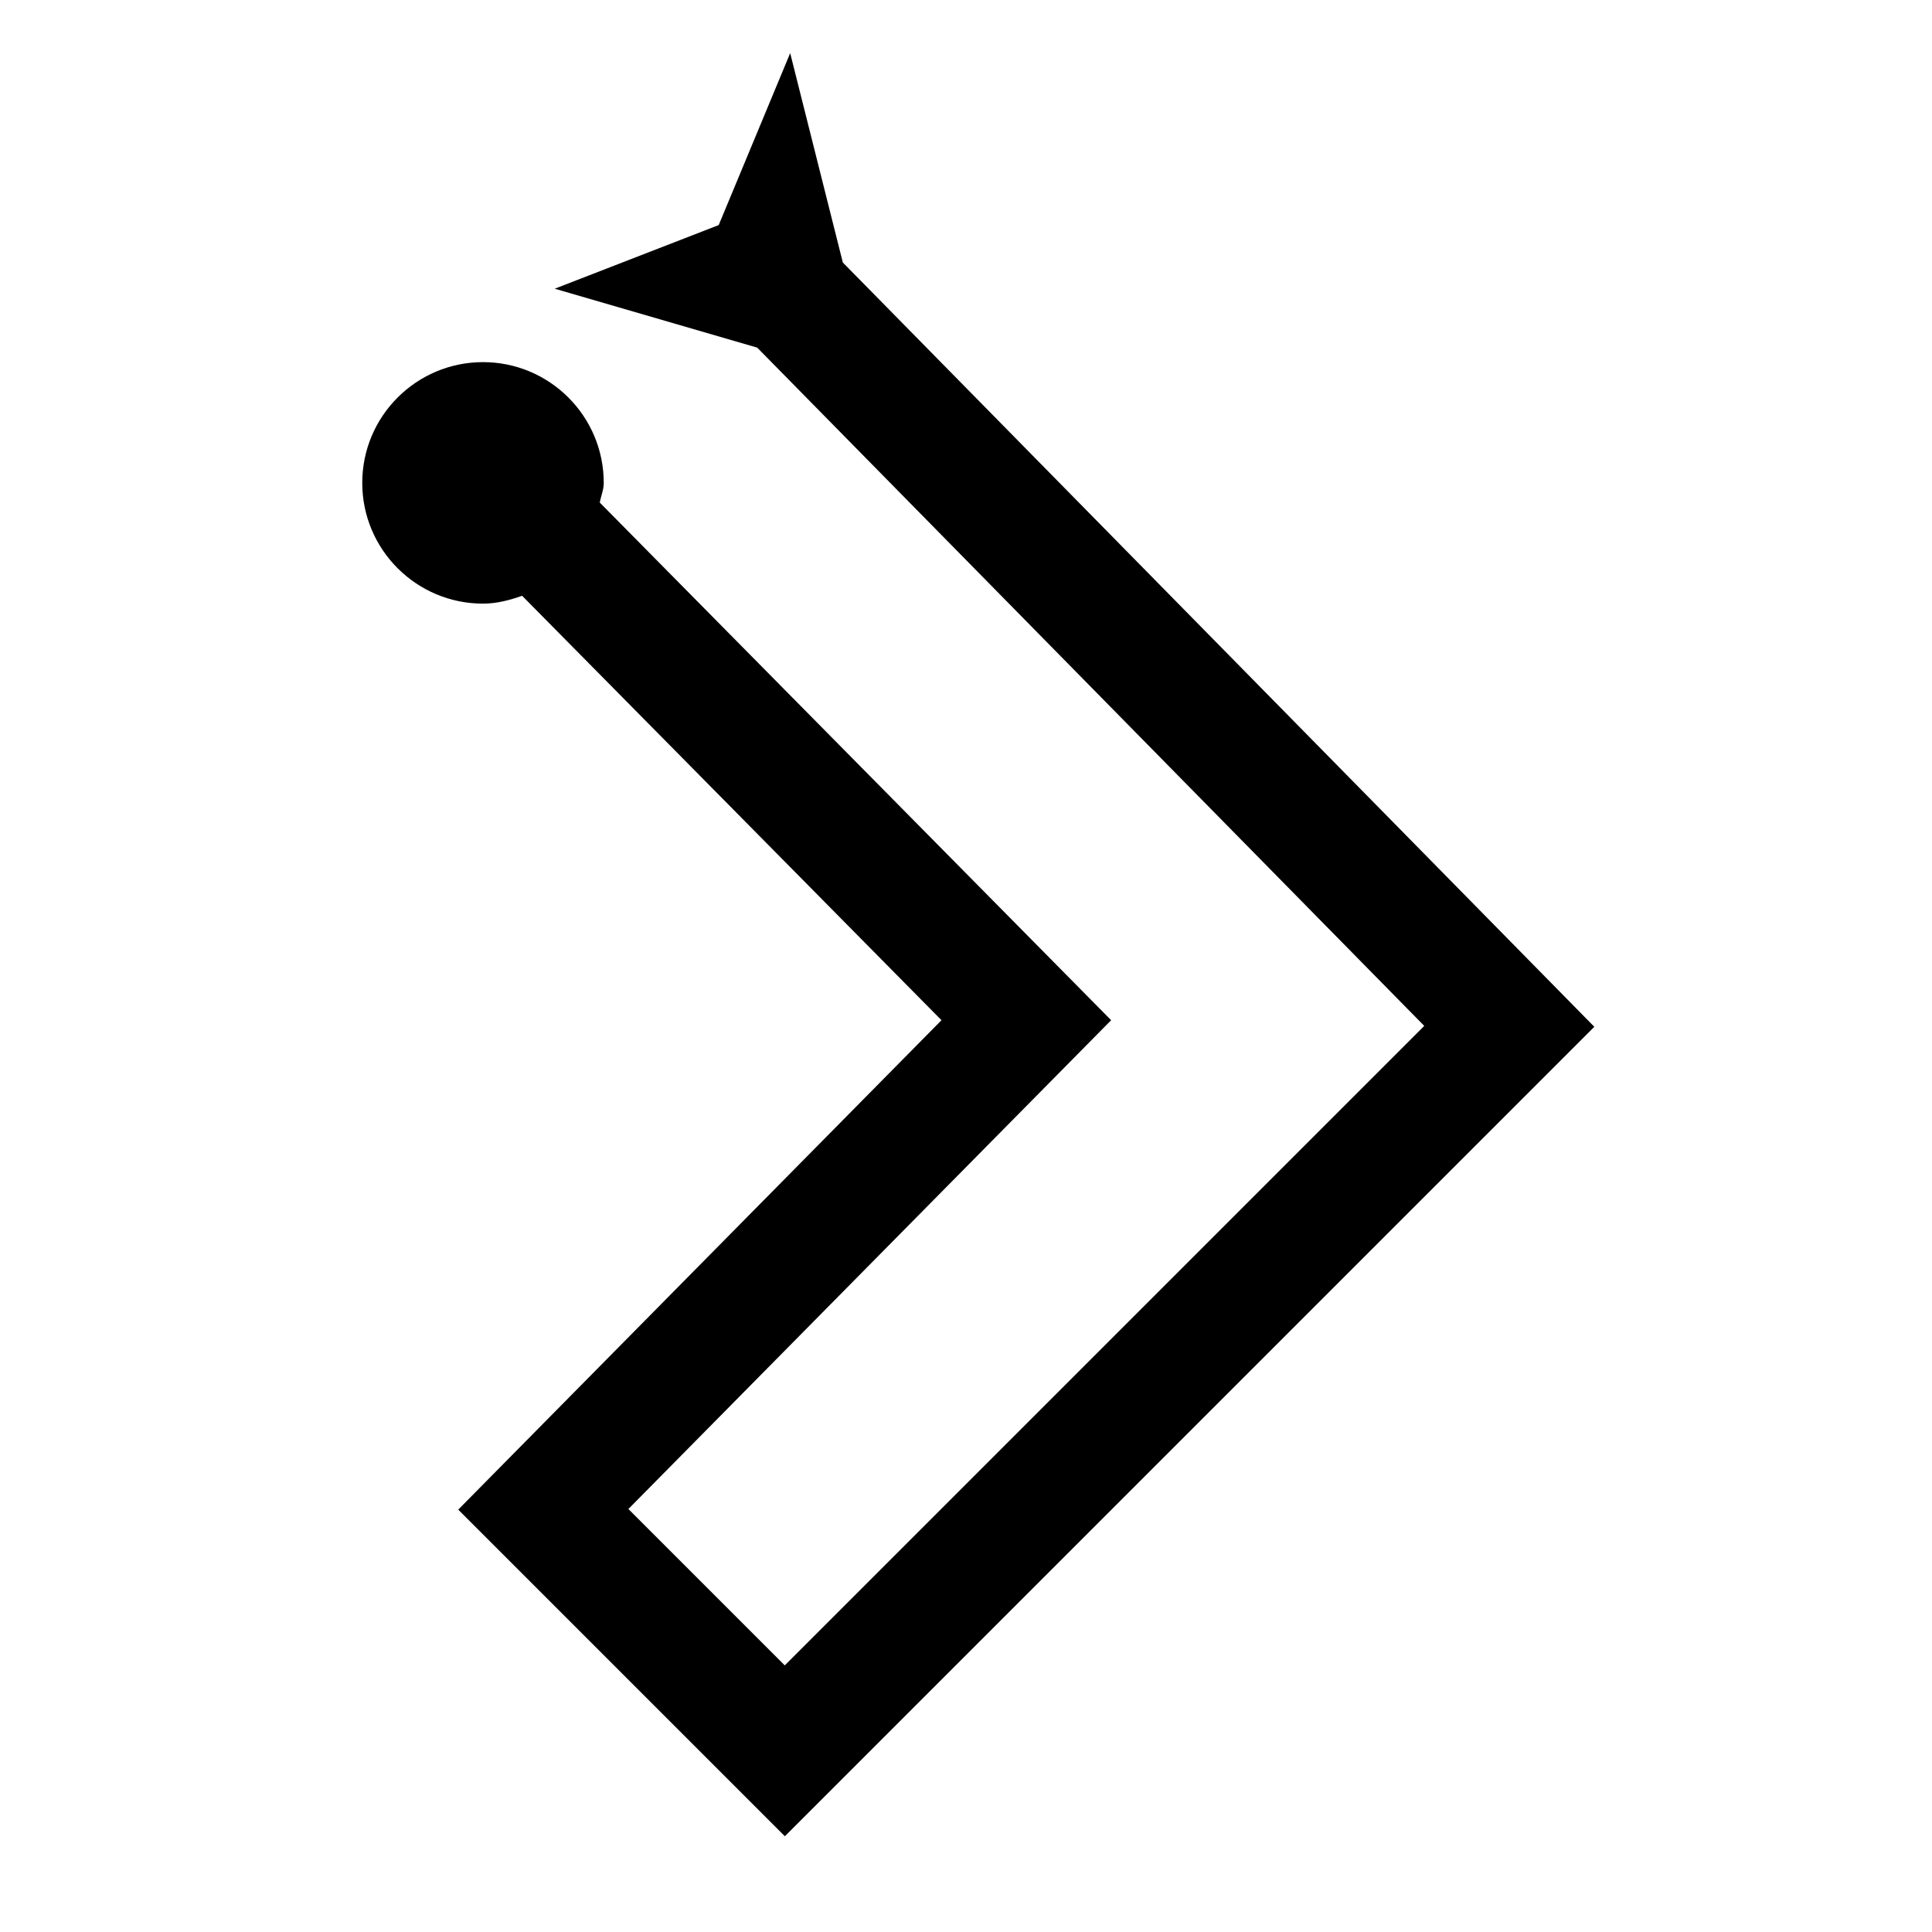
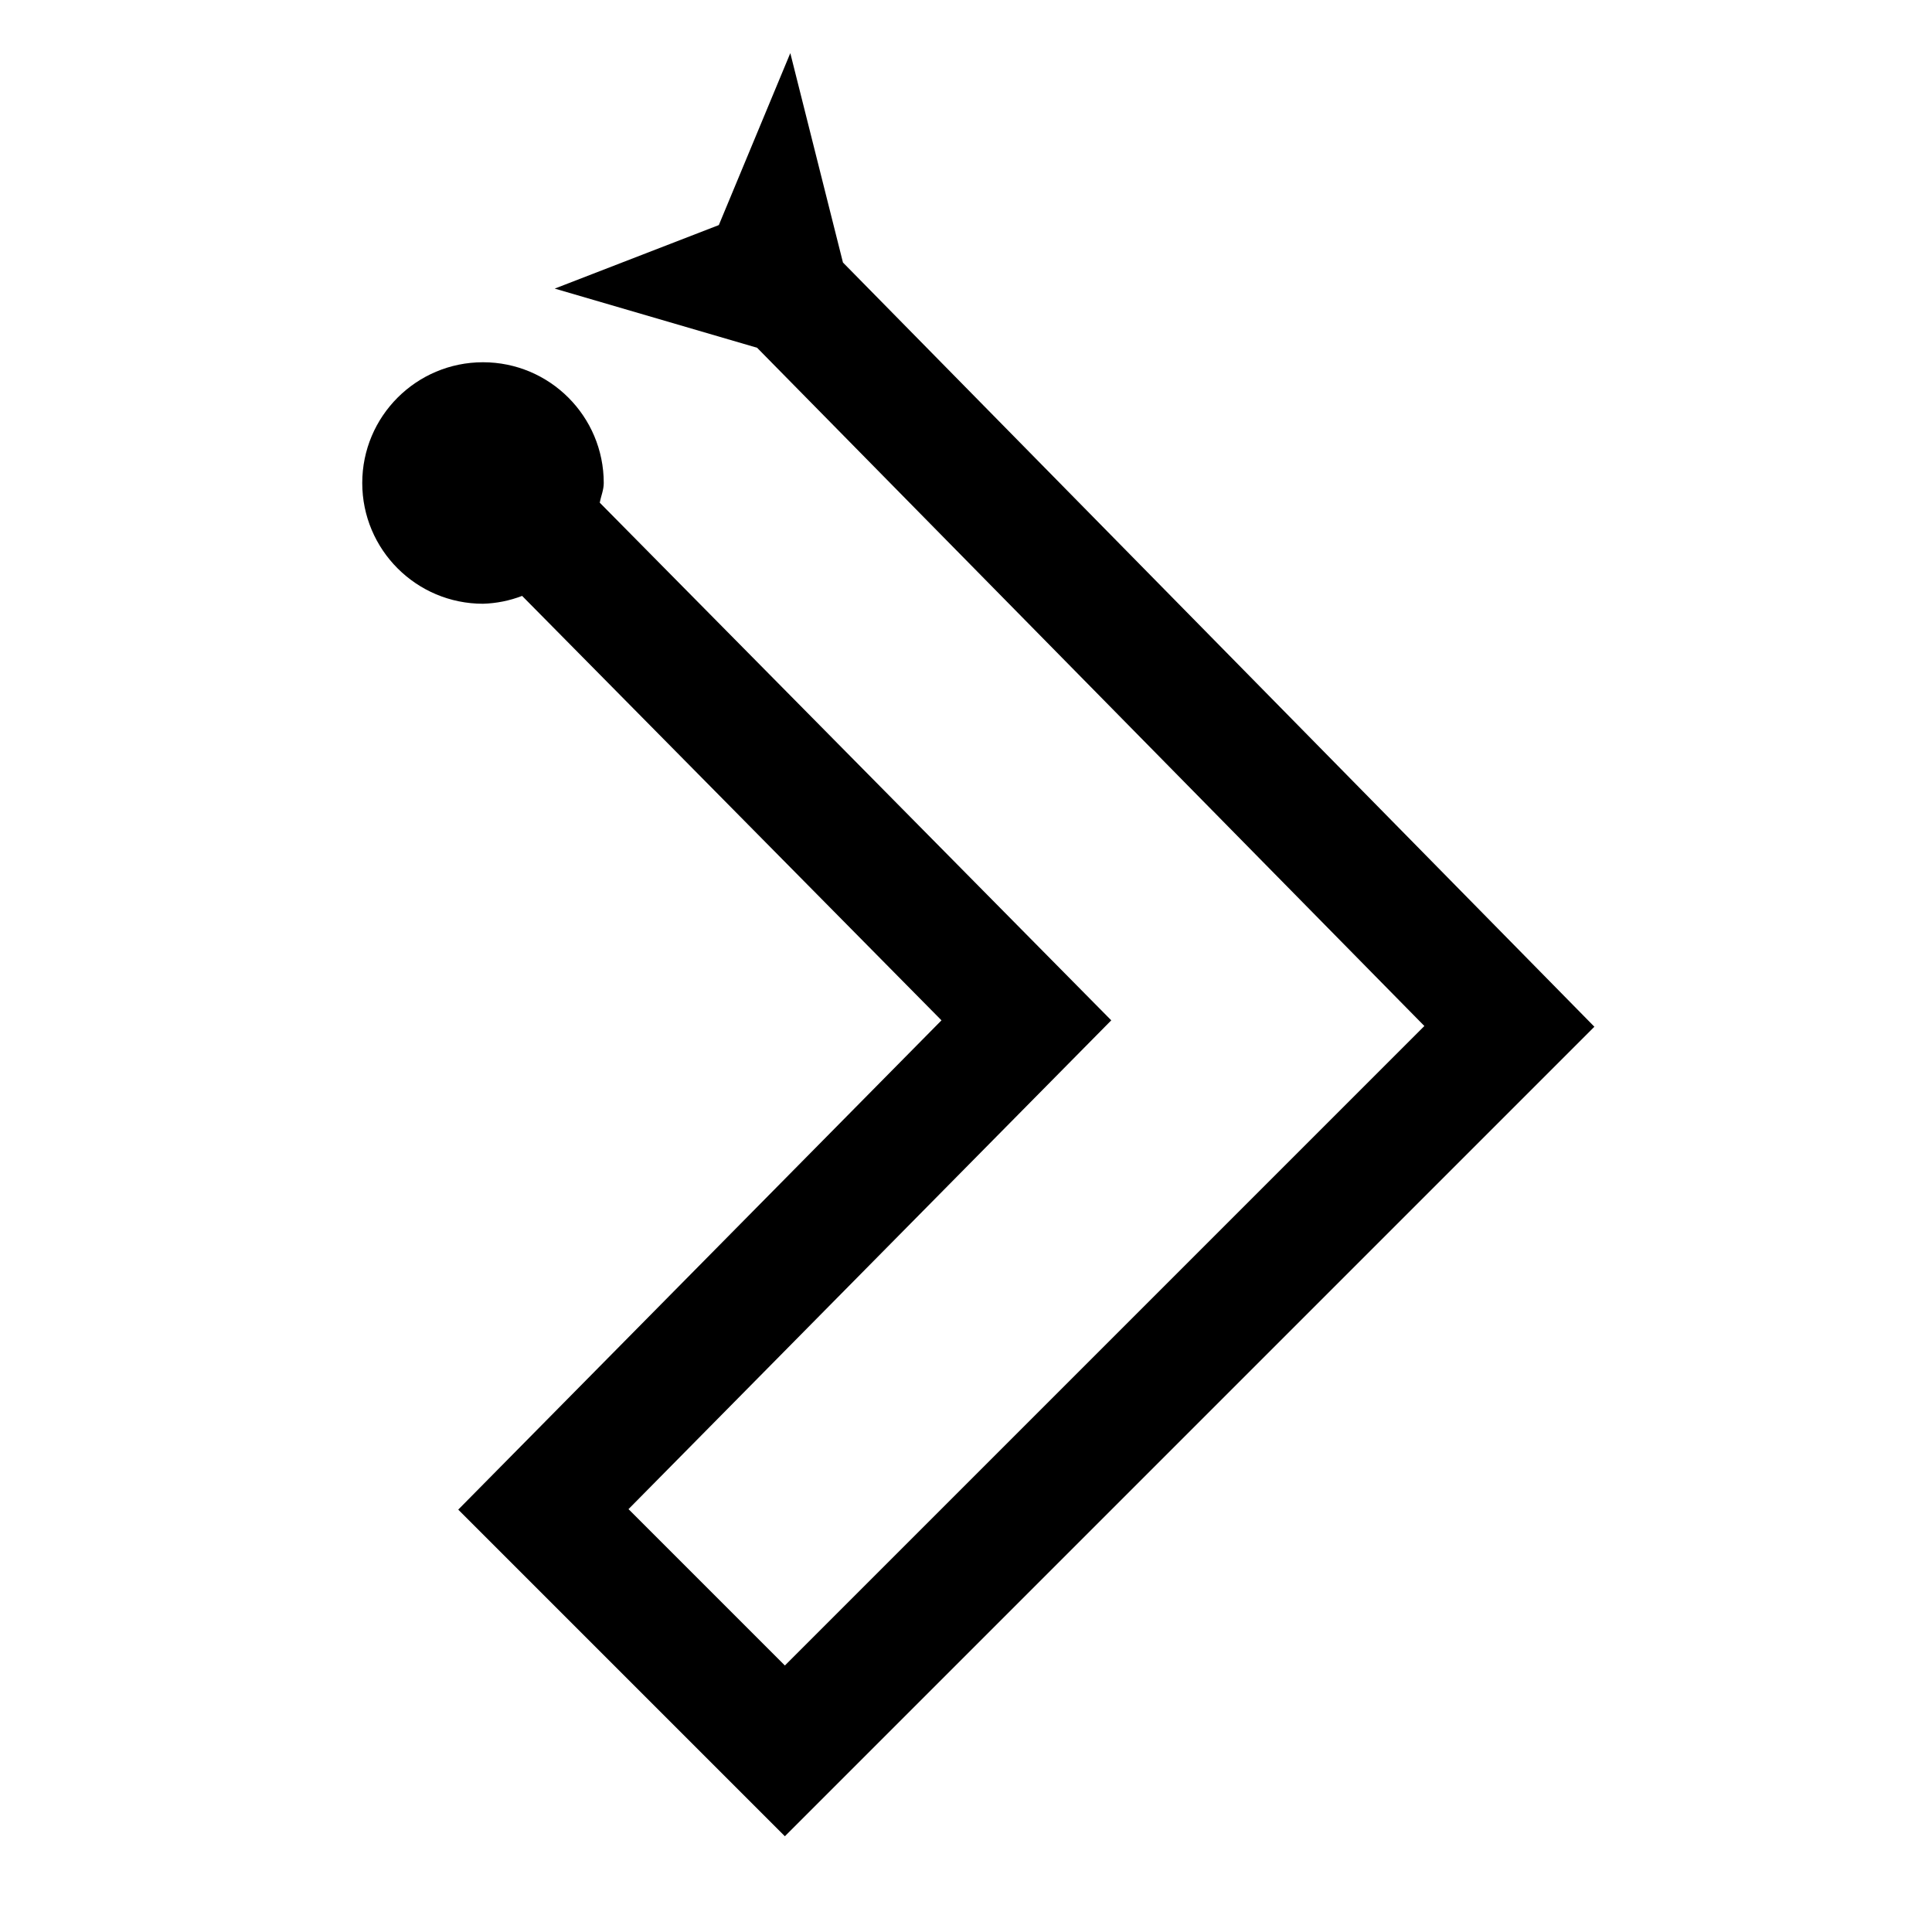
- <svg xmlns="http://www.w3.org/2000/svg" id="icons" viewBox="0 0 16 16">
-   <rect width="16" height="16" style="fill:none; stroke-width:0px;" />
-   <path d="m13.204,8.503l-6.704,6.704-2.705-2.705,4.002-4.053-3.473-3.515c-.103.036-.209.065-.324.065-.552,0-1-.448-1-1,0-.552.448-1,1-1s1,.448,1,1c0,.058-.023.108-.033.163l4.235,4.287-3.998,4.048,1.295,1.295,5.296-5.296L6.271,2.879l-1.677-.488,1.358-.527.592-1.424.436,1.734,6.223,6.329Z" style="stroke-width:0px;" />
+ <svg xmlns="http://www.w3.org/2000/svg" viewBox="0 0 16 16">
+   <path fill="none" stroke-width="0" d="M0 0h16v16H0z" />
+   <path d="M13.204 8.503L6.5 15.207l-2.705-2.705L7.797 8.45 4.324 4.935A.981.981 0 0 1 4 5a1 1 0 1 1 1-1c0 .058-.023.108-.033.163L9.203 8.45l-3.998 4.048L6.5 13.793l5.296-5.296L6.27 2.88l-1.676-.49 1.359-.526L6.545.44l.436 1.734 6.223 6.329z" stroke-width="0" />
</svg>
